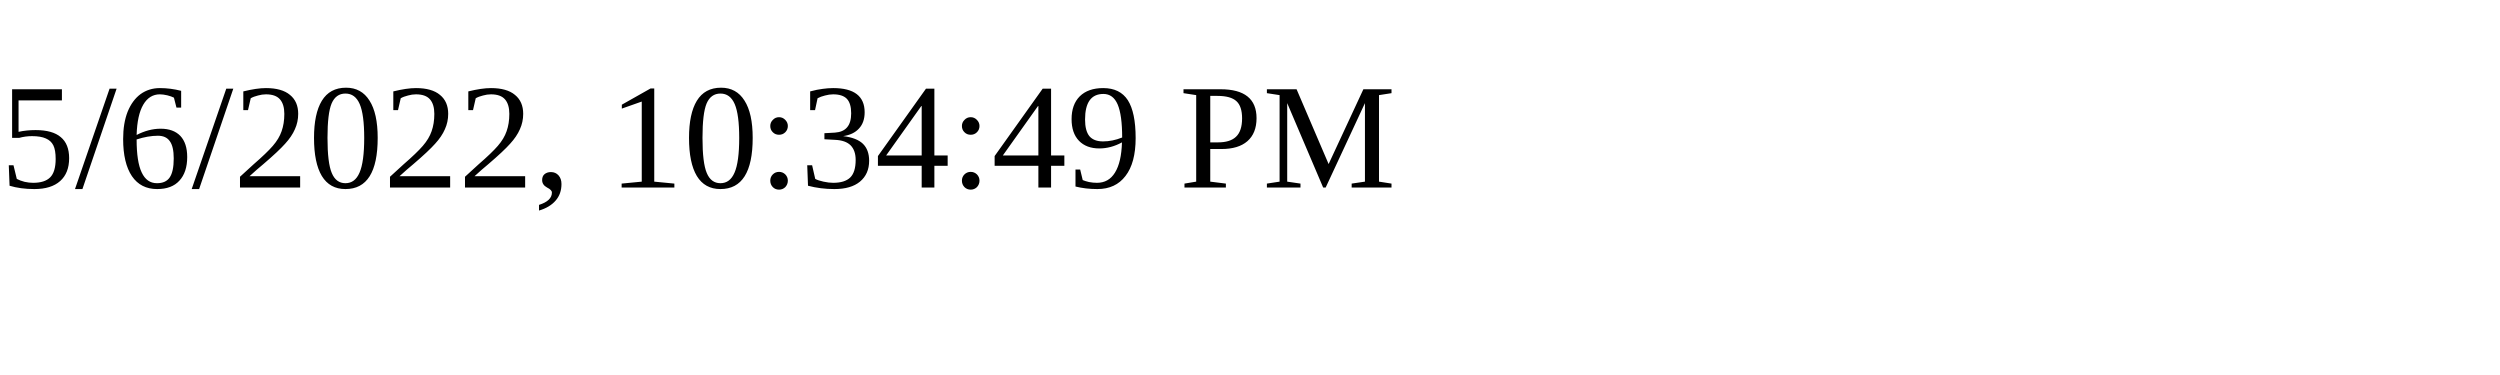
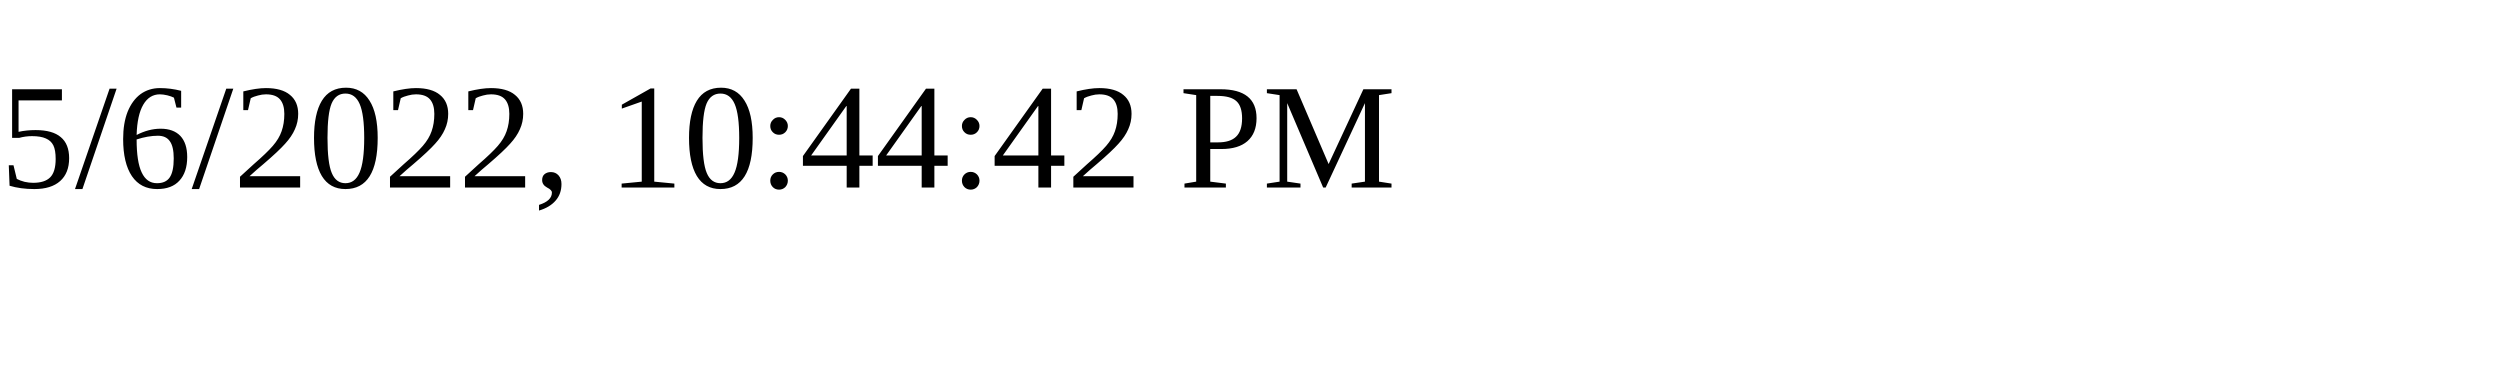
<svg xmlns="http://www.w3.org/2000/svg" height="30" width="200">
-   <text x="0" y="15">5/6/2022, 10:34:49 PM</text>
+   <text x="0" y="15">5/6/2022, 10:44:42 PM</text>
</svg>
